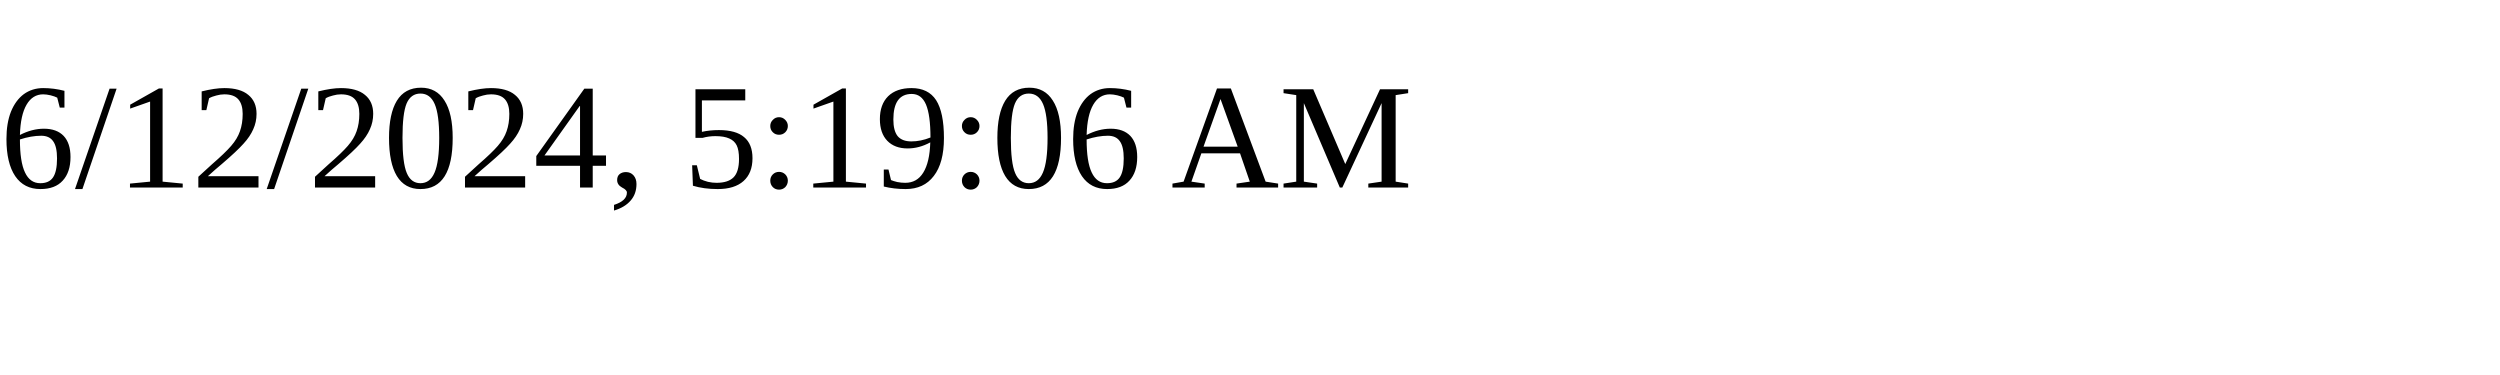
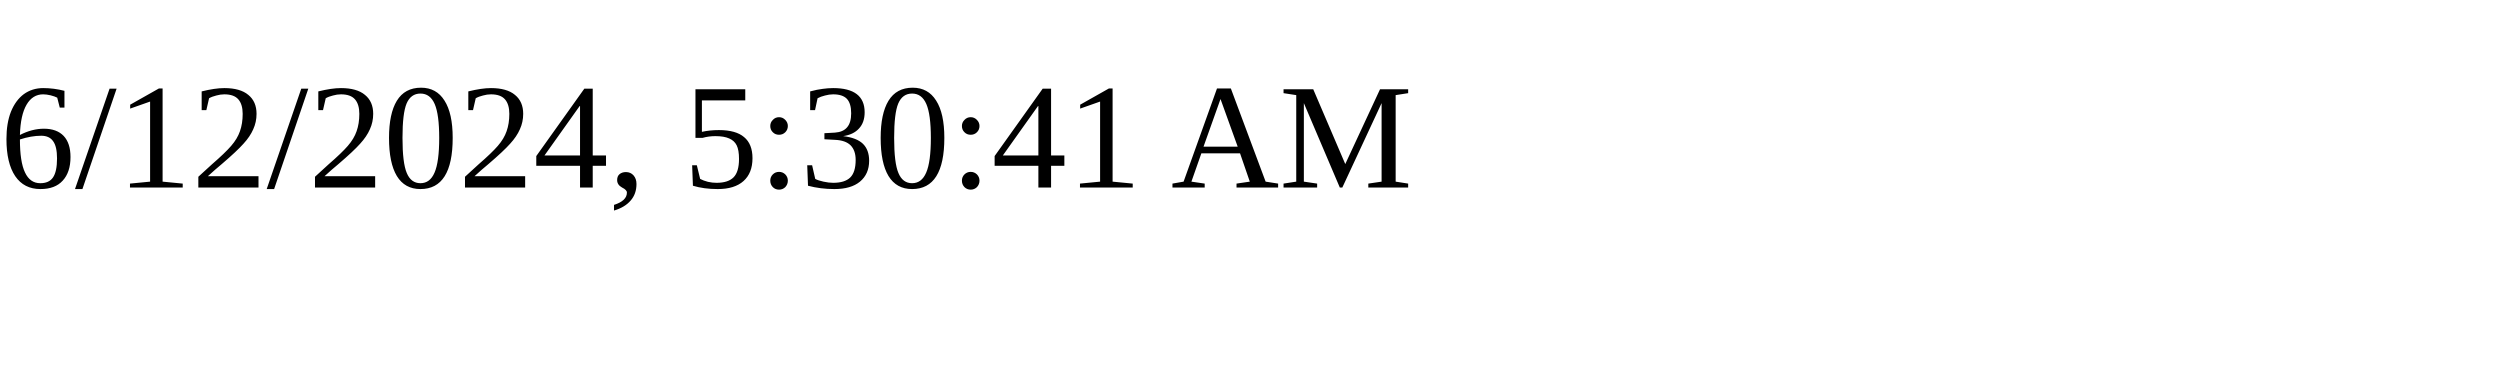
<svg xmlns="http://www.w3.org/2000/svg" height="30" width="200">
-   <text x="0" y="15">6/12/2024, 5:19:06 AM</text>
+   <text x="0" y="15">6/12/2024, 5:30:41 AM</text>
</svg>
